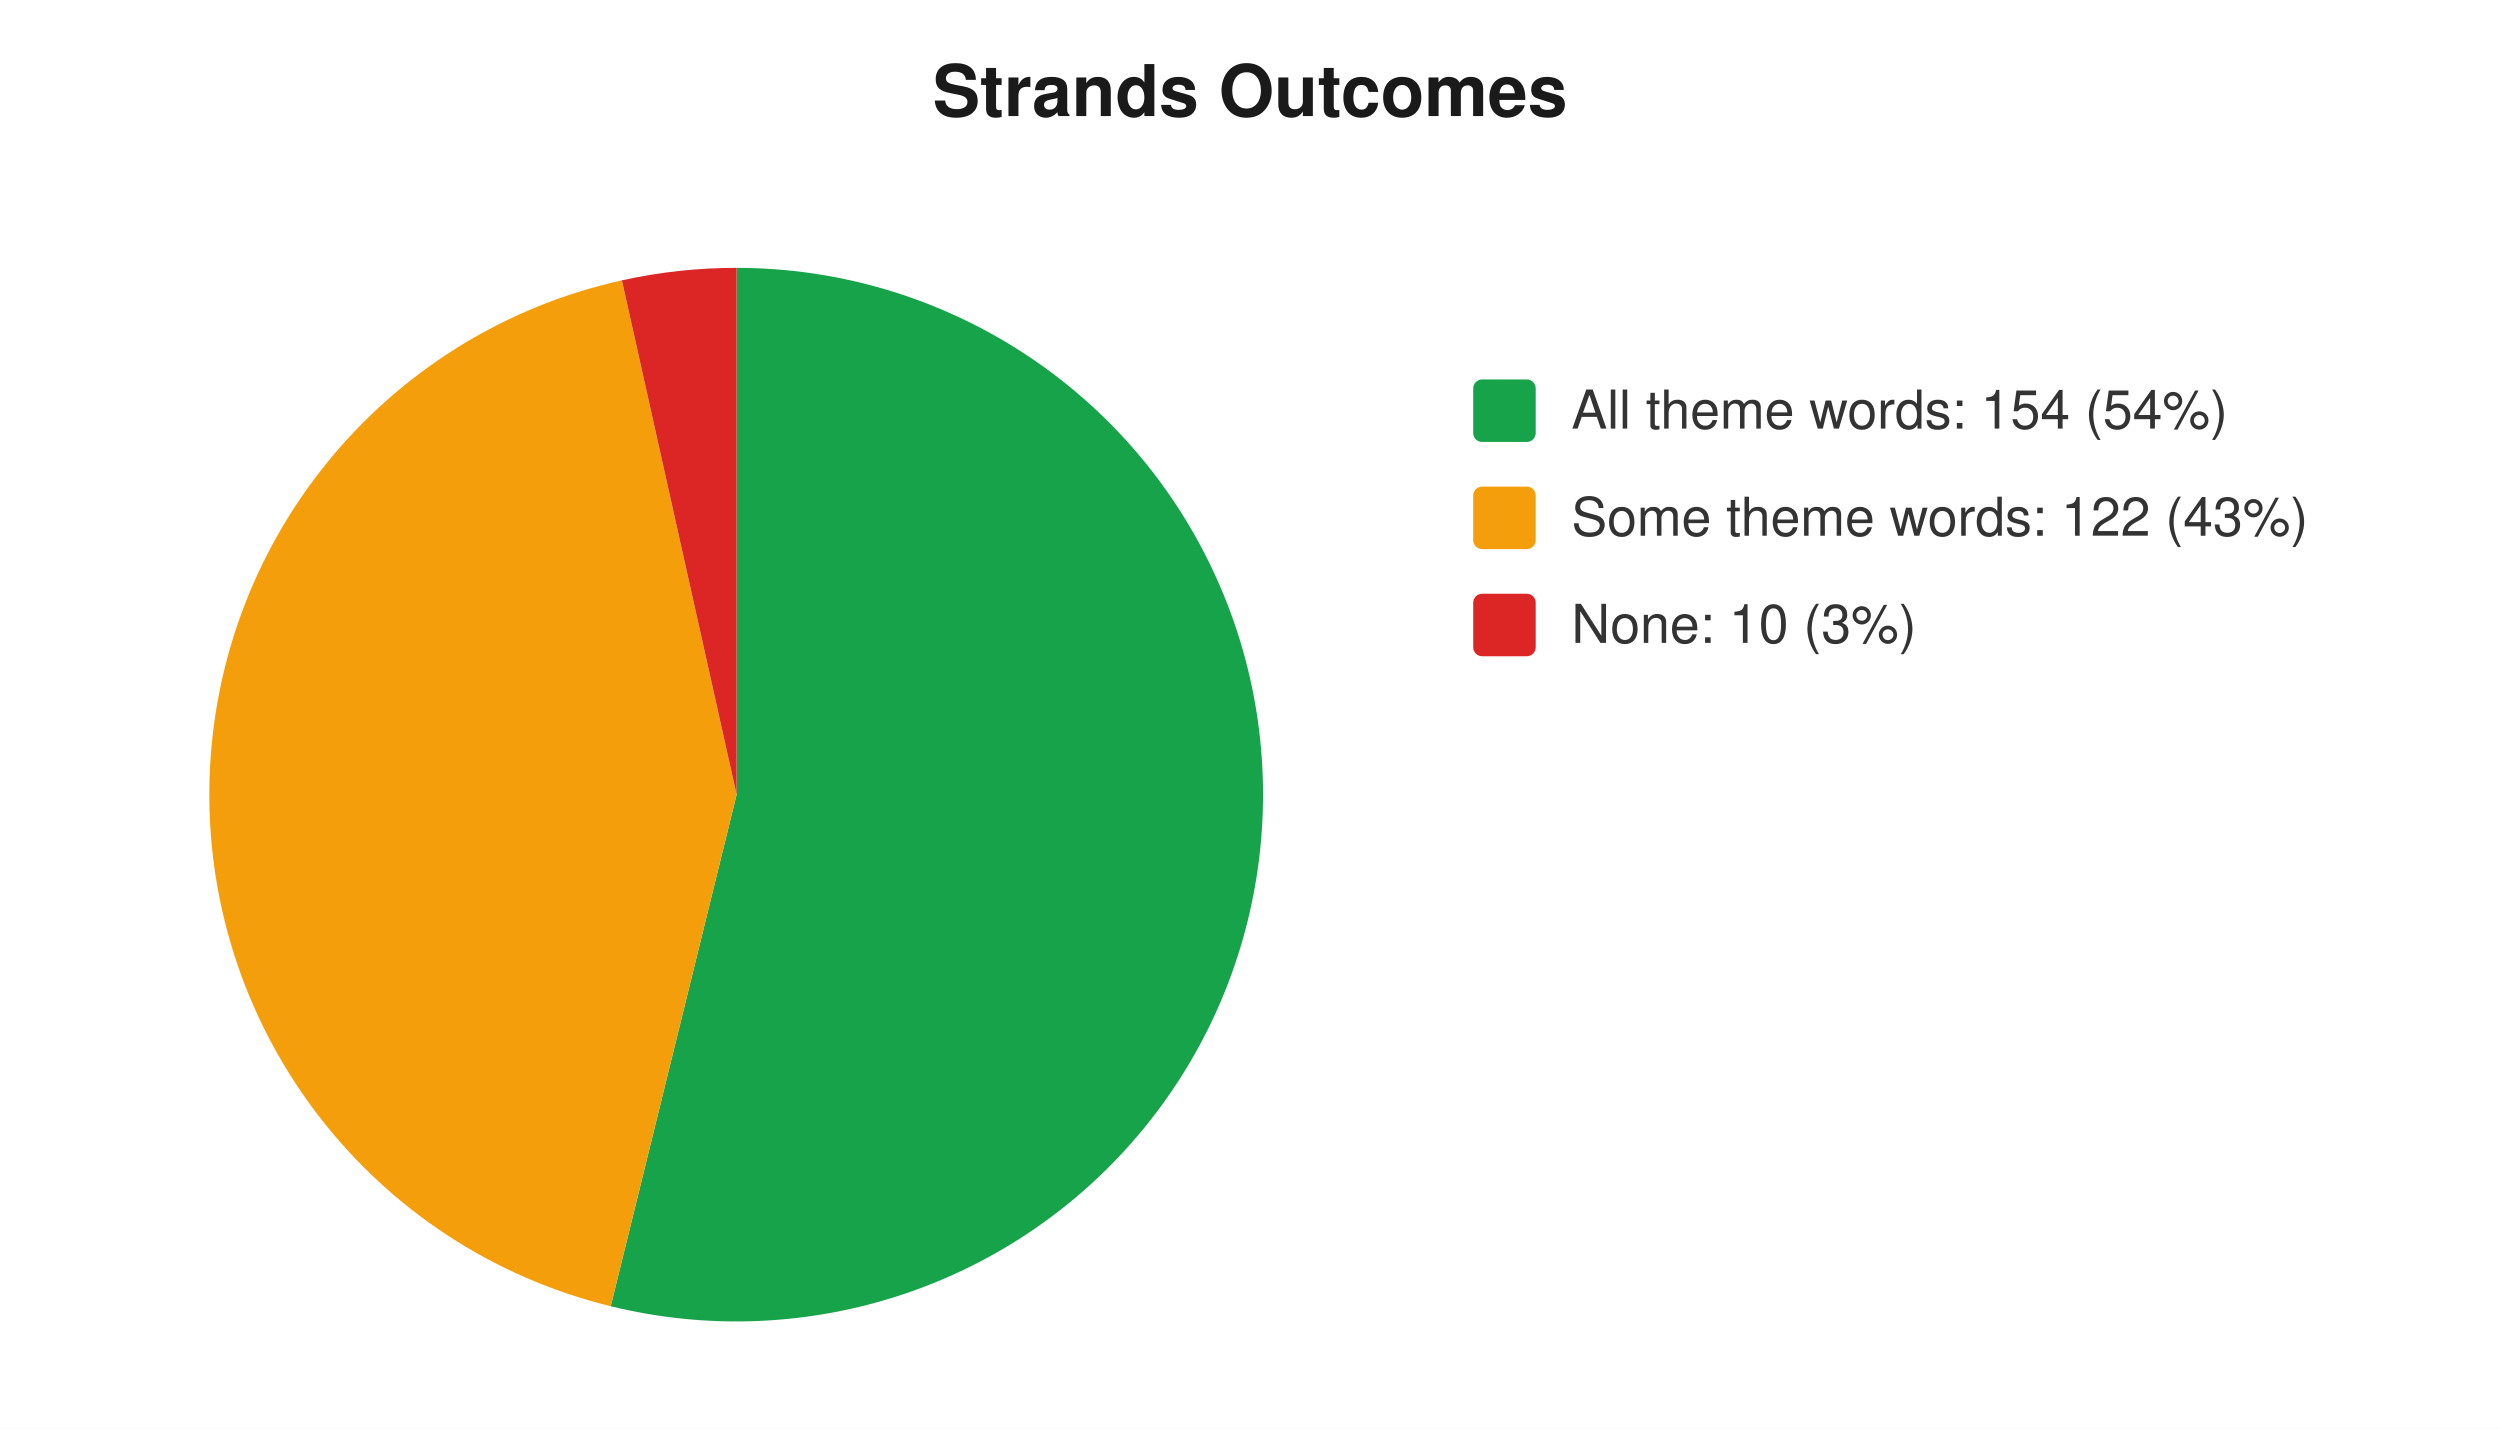
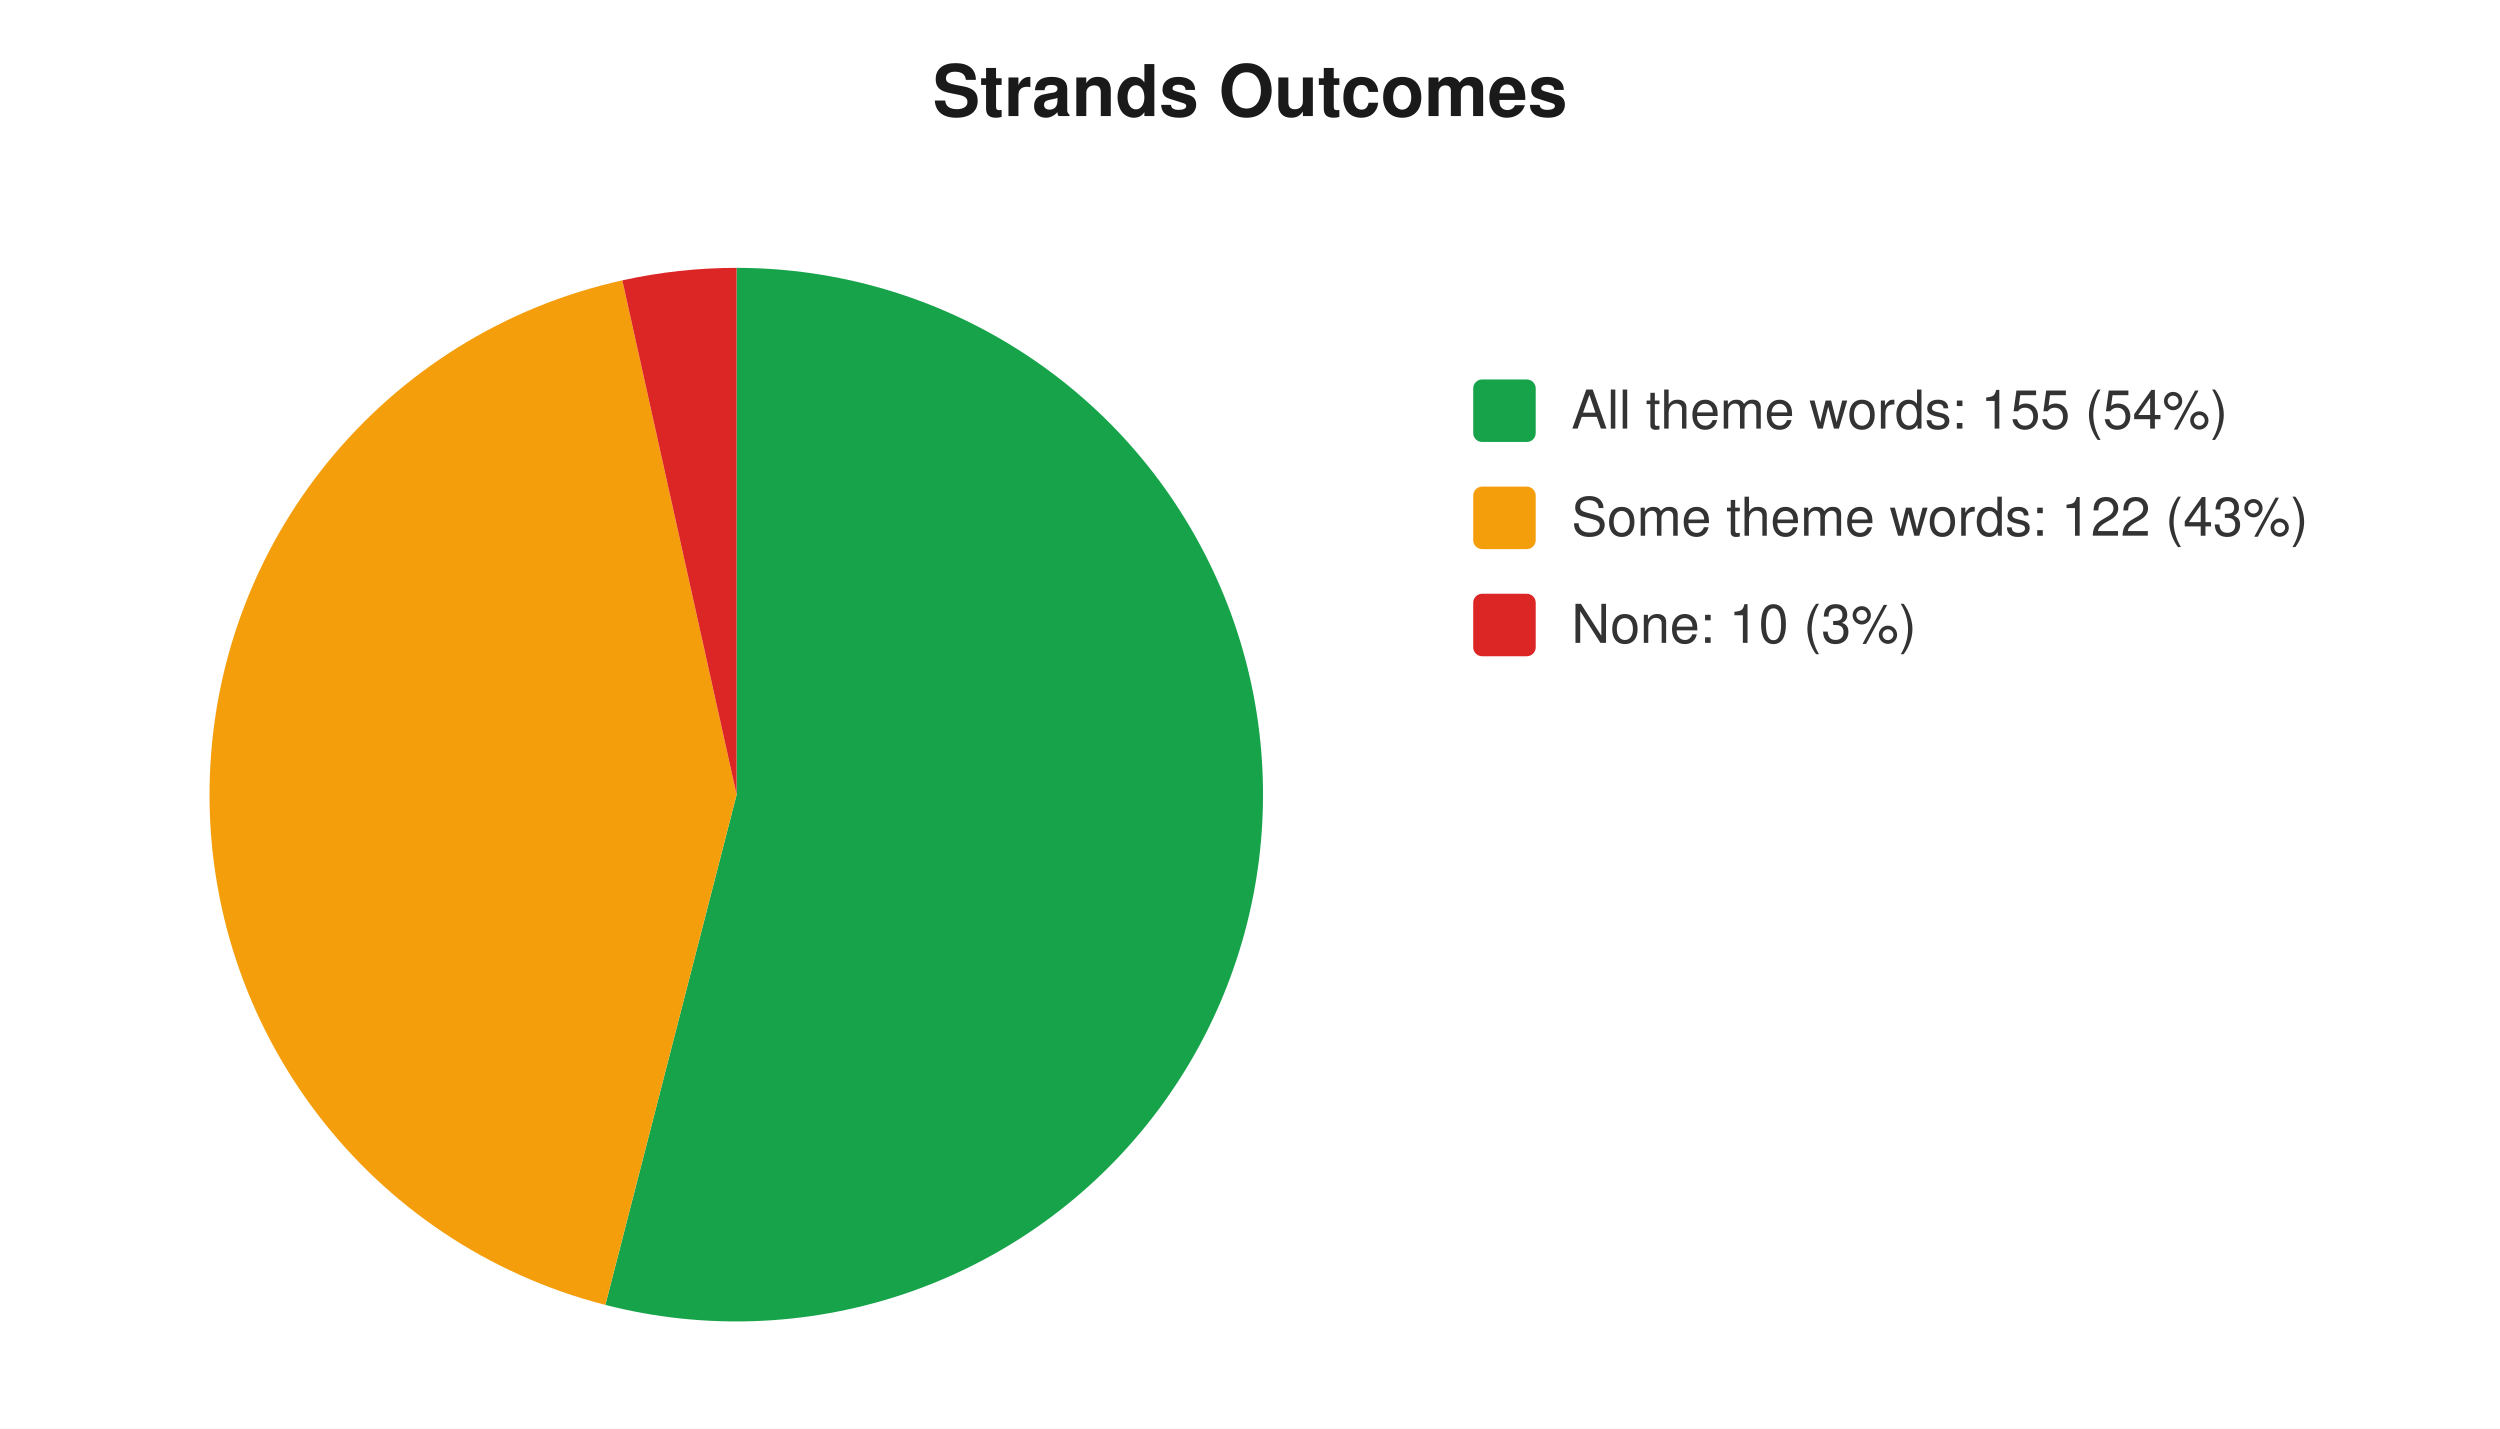
<svg xmlns="http://www.w3.org/2000/svg" width="560" height="320" viewBox="0 0 560 320" font-family="-apple-system,Segoe UI,Helvetica,Arial,sans-serif" font-size="12">
  <rect width="560" height="320" fill="#ffffff" />
  <text x="280" y="26" text-anchor="middle" font-size="16" font-weight="600" fill="#1a1a1a">Strands Outcomes</text>
-   <path d="M 165 178 L 165.0 60.0 A 118 118 0 1 1 136.8 292.6 Z" fill="#16a34a" />
-   <path d="M 165 178 L 136.8 292.6 A 118 118 0 0 1 139.3 62.8 Z" fill="#f59e0b" />
-   <path d="M 165 178 L 139.3 62.8 A 118 118 0 0 1 165.0 60.0 Z" fill="#dc2626" />
+   <path d="M 165 178 L 165.0 60.0 A 118 118 0 1 1 135.6 292.3 Z" fill="#16a34a" />
+   <path d="M 165 178 L 135.6 292.3 A 118 118 0 0 1 139.4 62.8 Z" fill="#f59e0b" />
+   <path d="M 165 178 L 139.4 62.8 A 118 118 0 0 1 165.0 60.0 Z" fill="#dc2626" />
  <rect x="330" y="85" width="14" height="14" rx="2" fill="#16a34a" />
-   <text x="352" y="96" fill="#333">All theme words: 154 (54%)</text>
+   <text x="352" y="96" fill="#333">All theme words: 155 (54%)</text>
  <rect x="330" y="109" width="14" height="14" rx="2" fill="#f59e0b" />
  <text x="352" y="120" fill="#333">Some theme words: 122 (43%)</text>
  <rect x="330" y="133" width="14" height="14" rx="2" fill="#dc2626" />
  <text x="352" y="144" fill="#333">None: 10 (3%)</text>
</svg>
